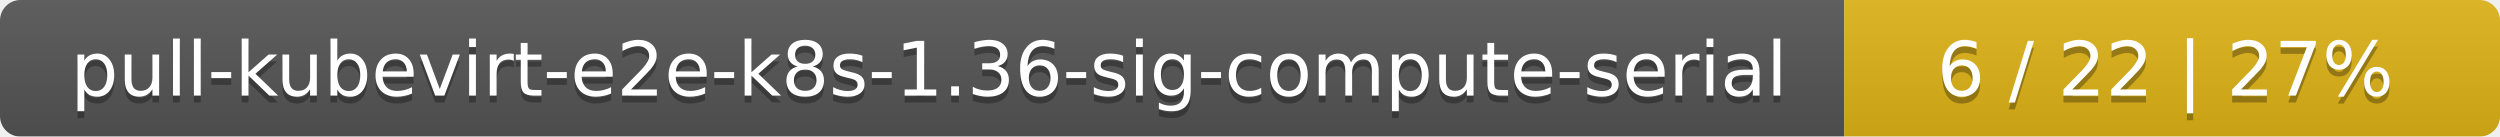
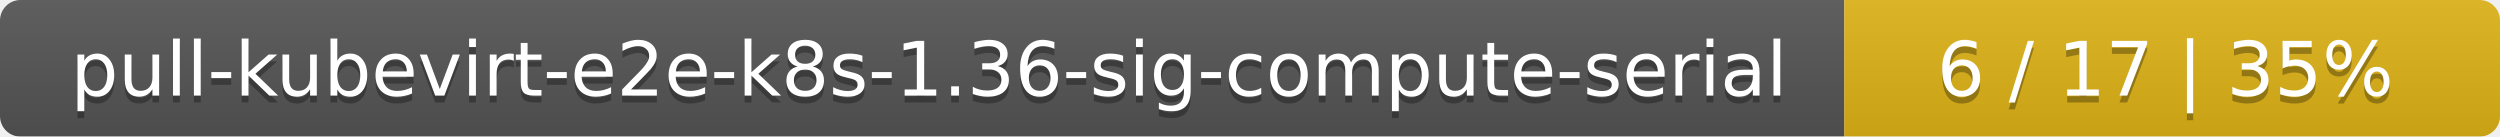
<svg xmlns="http://www.w3.org/2000/svg" width="366" height="20">
  <linearGradient id="smooth" x2="0" y2="100%">
    <stop offset="0" stop-color="#bbb" stop-opacity=".1" />
    <stop offset="1" stop-opacity=".1" />
  </linearGradient>
  <mask id="round">
    <rect width="366" height="20" rx="3" fill="#fff" />
  </mask>
  <g mask="url(#round)">
    <rect width="270" height="20" fill="#555" />
    <rect x="270" width="96" height="20" fill="#dfb317" />
    <rect width="366" height="20" fill="url(#smooth)" />
  </g>
  <g fill="#fff" text-anchor="middle" font-family="DejaVu Sans,Verdana,Geneva,sans-serif" font-size="11">
    <text x="136" y="15" fill="#010101" fill-opacity=".3">pull-kubevirt-e2e-k8s-1.36-sig-compute-serial</text>
    <text x="136" y="14">pull-kubevirt-e2e-k8s-1.36-sig-compute-serial</text>
-     <text x="317" y="15" fill="#010101" fill-opacity=".3">6 / 22    |    27%</text>
-     <text x="317" y="14">6 / 22    |    27%</text>
+     <text x="317" y="15" fill="#010101" fill-opacity=".3">6 / 17    |    35%</text>
+     <text x="317" y="14">6 / 17    |    35%</text>
  </g>
</svg>
